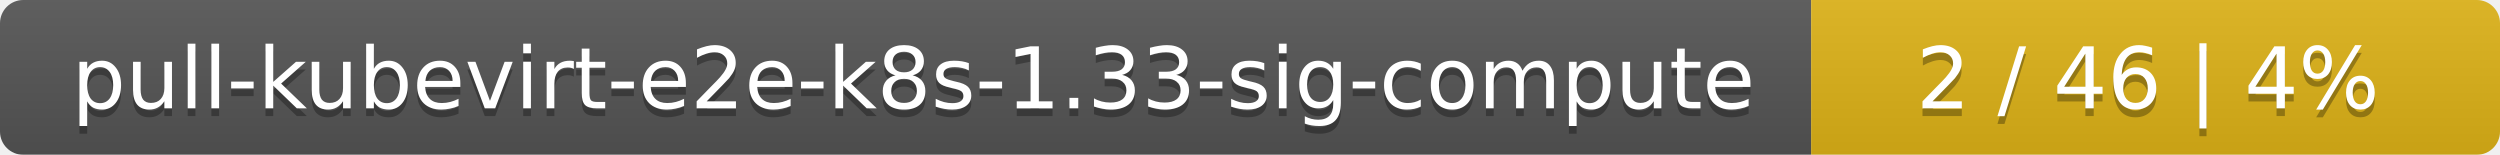
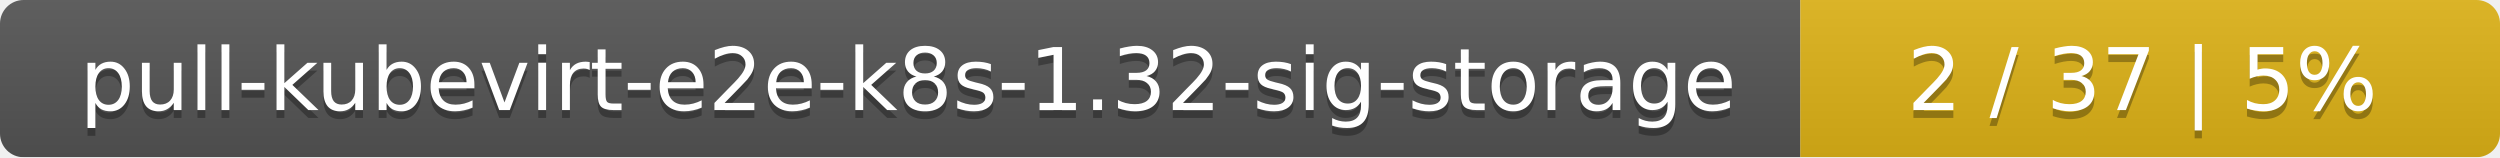
- <svg xmlns="http://www.w3.org/2000/svg" width="323" height="20">
+ <svg xmlns="http://www.w3.org/2000/svg" width="318" height="20">
  <linearGradient id="smooth" x2="0" y2="100%">
    <stop offset="0" stop-color="#bbb" stop-opacity=".1" />
    <stop offset="1" stop-opacity=".1" />
  </linearGradient>
  <mask id="round">
-     <rect width="323" height="20" rx="3" fill="#fff" />
+     <rect width="318" height="20" rx="3" fill="#fff" />
  </mask>
  <g mask="url(#round)">
-     <rect width="234" height="20" fill="#555" />
-     <rect x="234" width="89" height="20" fill="#dfb317" />
-     <rect width="323" height="20" fill="url(#smooth)" />
+     <rect width="229" height="20" fill="#555" />
+     <rect x="229" width="89" height="20" fill="#dfb317" />
+     <rect width="318" height="20" fill="url(#smooth)" />
  </g>
  <g fill="#fff" text-anchor="middle" font-family="DejaVu Sans,Verdana,Geneva,sans-serif" font-size="11">
-     <text x="118" y="15" fill="#010101" fill-opacity=".3">pull-kubevirt-e2e-k8s-1.33-sig-compute</text>
-     <text x="118" y="14">pull-kubevirt-e2e-k8s-1.33-sig-compute</text>
-     <text x="277.5" y="15" fill="#010101" fill-opacity=".3">2 / 46    |    4%</text>
-     <text x="277.5" y="14">2 / 46    |    4%</text>
+     <text x="115.5" y="15" fill="#010101" fill-opacity=".3">pull-kubevirt-e2e-k8s-1.32-sig-storage</text>
+     <text x="115.5" y="14">pull-kubevirt-e2e-k8s-1.32-sig-storage</text>
+     <text x="272.5" y="15" fill="#010101" fill-opacity=".3">2 / 37    |    5%</text>
+     <text x="272.5" y="14">2 / 37    |    5%</text>
  </g>
</svg>
